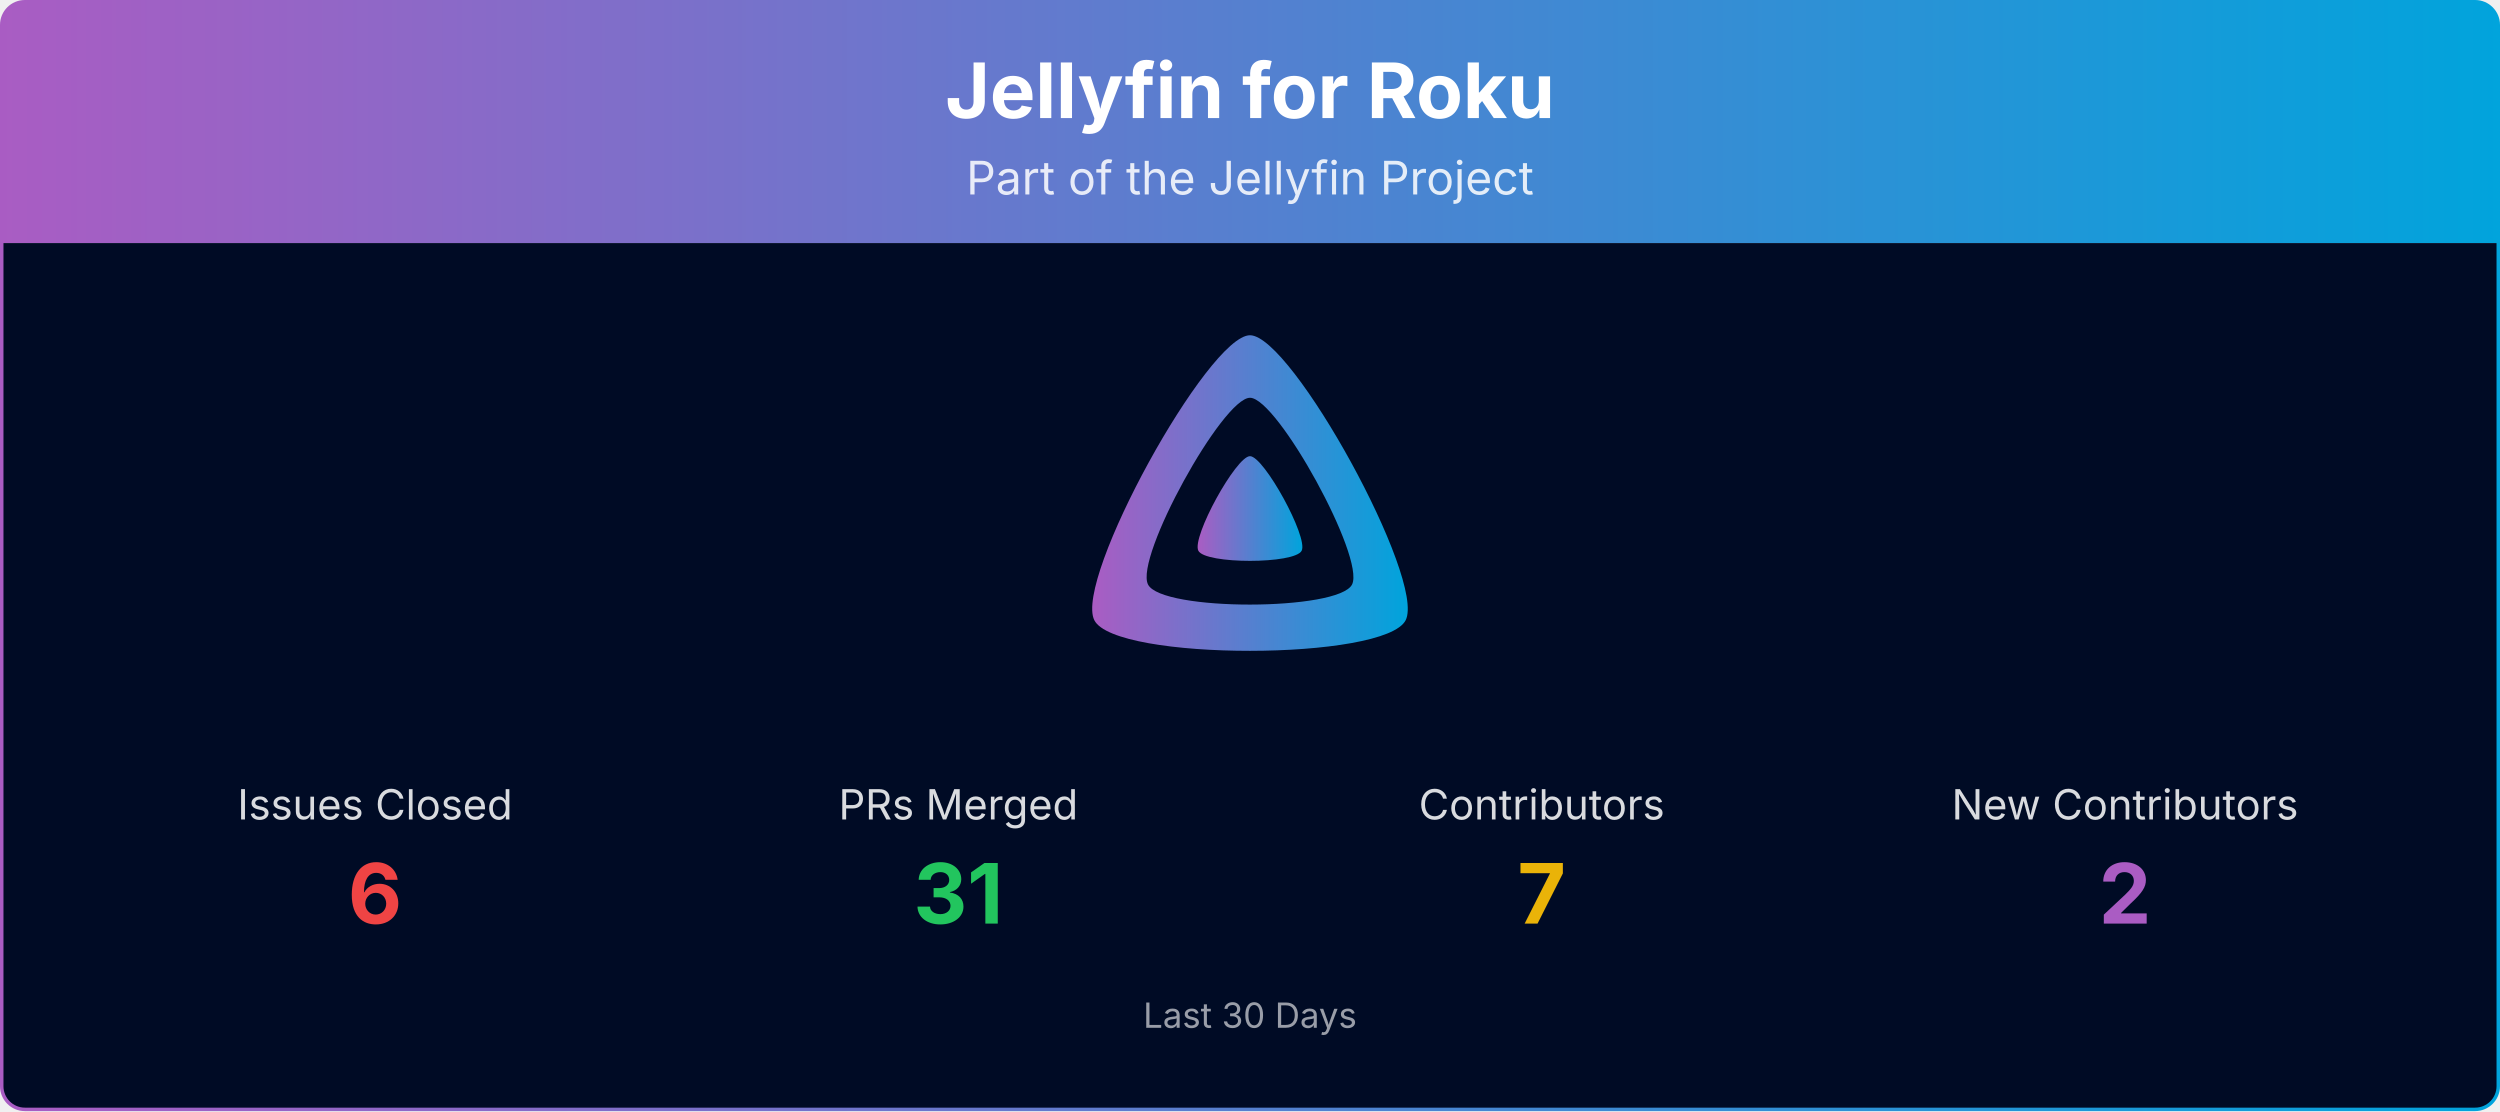
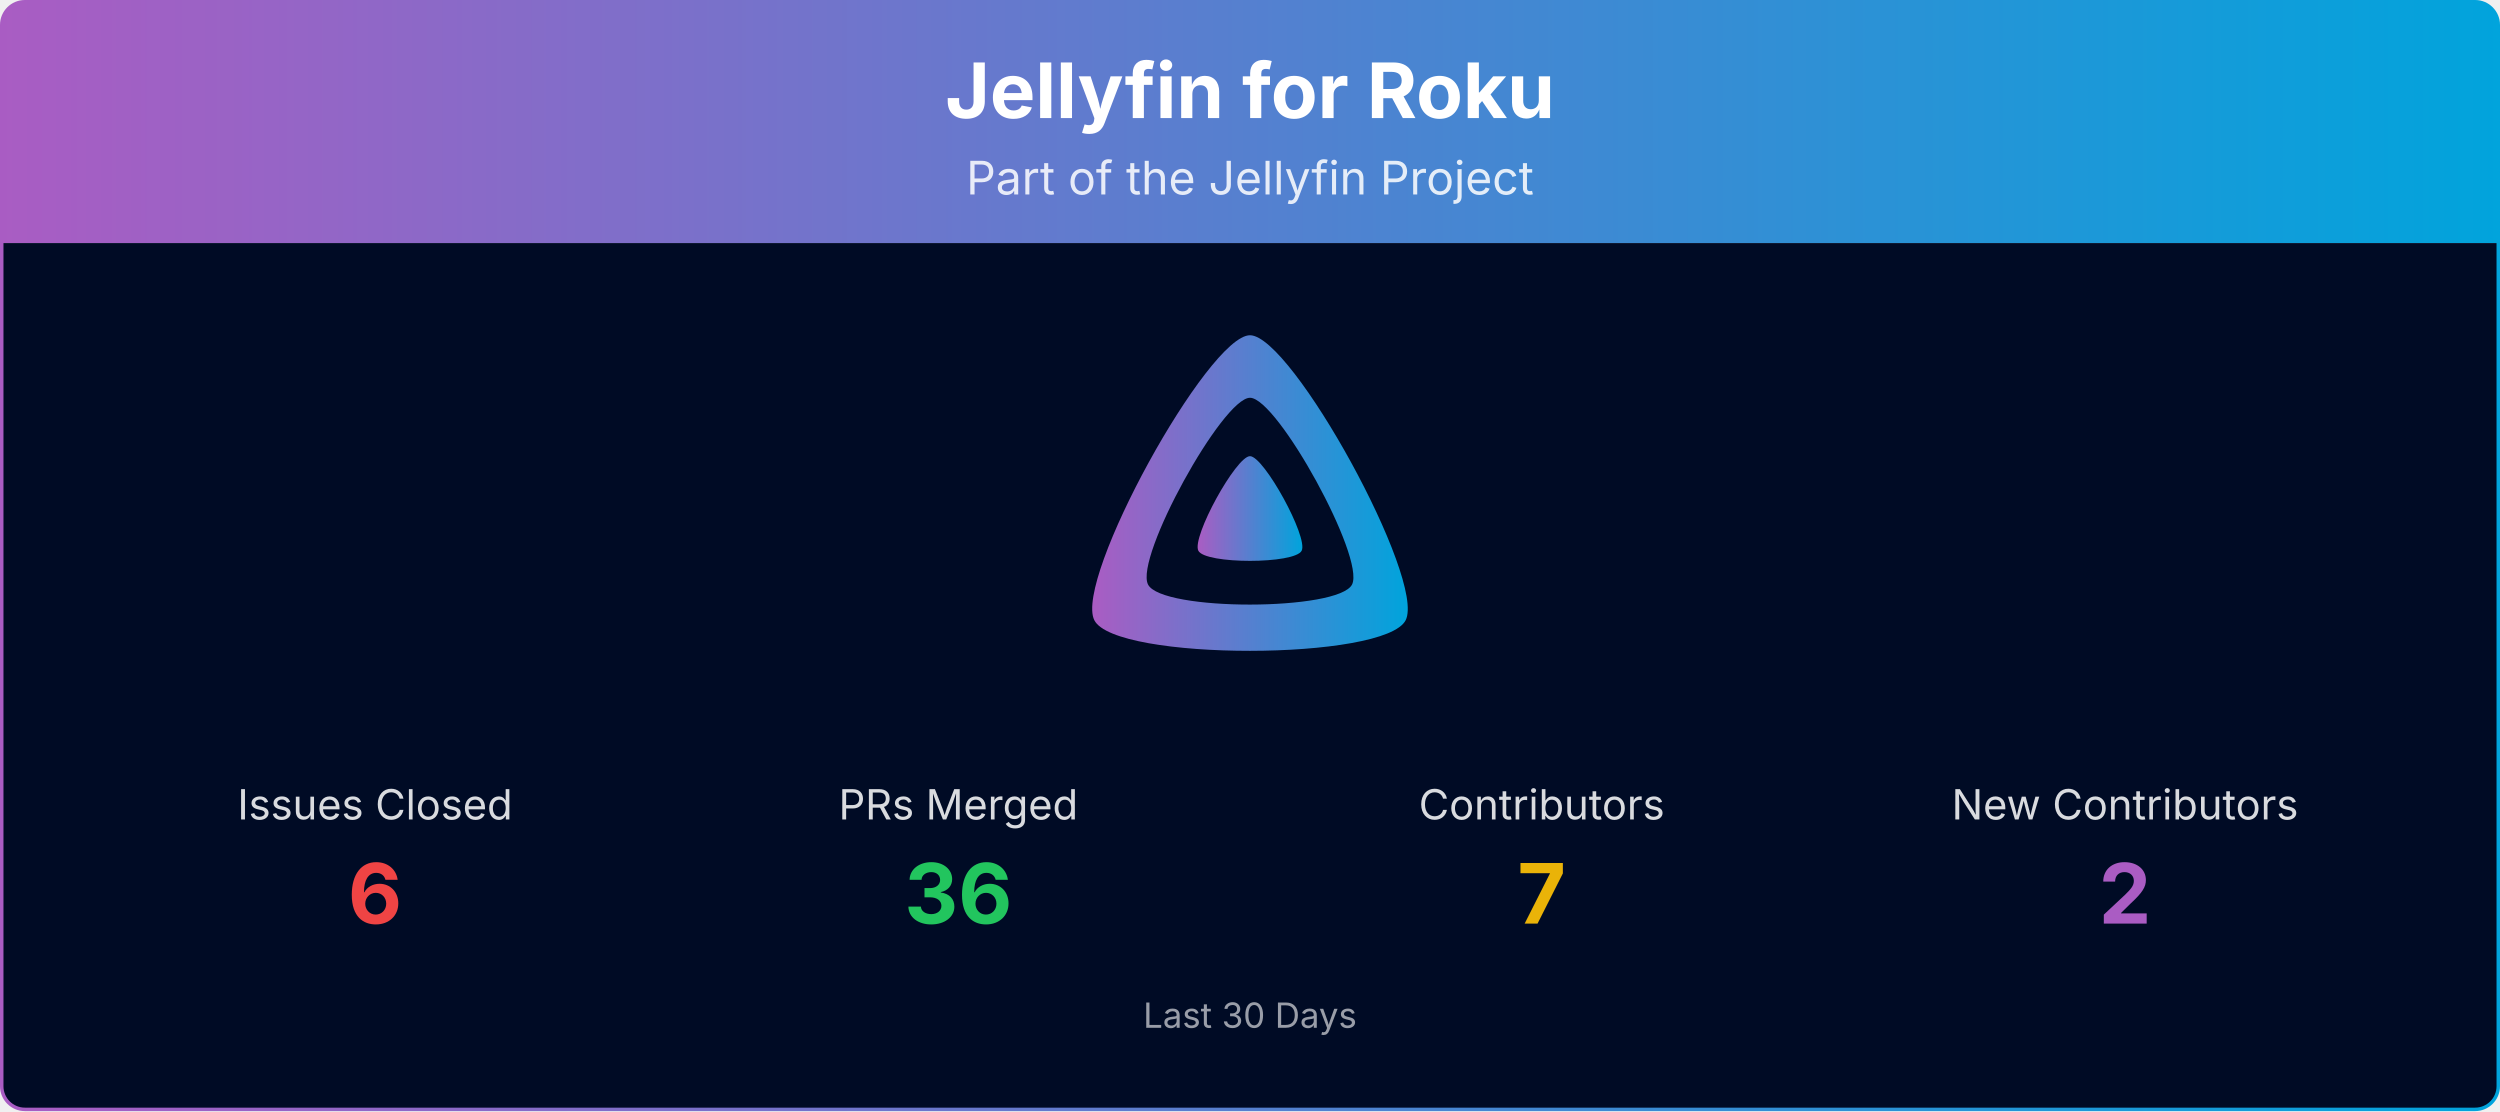
<svg xmlns="http://www.w3.org/2000/svg" viewBox="0 0 1080 480" width="100%" role="img" aria-label="Jellyfin for Roku">
  <defs>
    <linearGradient id="banner-jellyfin-roku-grad" x1="0" y1="0" x2="1" y2="0">
      <stop offset="0%" stop-color="#AA5CC3" />
      <stop offset="100%" stop-color="#00A4DC" />
    </linearGradient>
    <clipPath id="banner-jellyfin-roku-grad-clip">
      <rect x="0.75" y="0.75" width="1078.5" height="478.5" rx="10" ry="10" />
    </clipPath>
  </defs>
  <g clip-path="url(#banner-jellyfin-roku-grad-clip)">
    <path d="M0.75,10.75 A10.0,10.0 0 0 1 10.75,0.75 L1069.25,0.75 A10.0,10.0 0 0 1 1079.25,10.75 L1079.25,105.00 L0.75,105.00 Z" fill="url(#banner-jellyfin-roku-grad)" />
    <text x="540.0" y="51" text-anchor="middle" font-size="33" font-weight="700" font-family="Plus Jakarta Sans, system-ui, -apple-system, Segoe UI, sans-serif" fill="#ffffff">Jellyfin for Roku</text>
    <text x="540.0" y="84" text-anchor="middle" font-size="20" font-family="Plus Jakarta Sans, system-ui, -apple-system, Segoe UI, sans-serif" fill="#ffffff" opacity="0.85">Part of the Jellyfin Project</text>
    <rect x="0.75" y="105" width="1078.5" height="374.25" fill="#000b25" />
    <g transform="translate(465.00,138.00) scale(0.29297)">
      <path fill="url(#banner-jellyfin-roku-grad)" fill-rule="evenodd" d="M256,23.3c-61.6,0-259.8,359.4-229.6,420.1s429.3,60,459.2,0S317.6,23.3,256,23.3zM406.5,390.8c-19.6,39.3-281.1,39.8-300.9,0s110.1-275.3,150.4-275.3S426.1,351.4,406.5,390.8z" />
      <path fill="url(#banner-jellyfin-roku-grad)" d="M256,201.6c-20.4,0-86.2,119.3-76.2,139.4s142.5,19.9,152.4,0S276.5,201.6,256,201.6z" />
    </g>
    <text x="162.0" y="354.0" text-anchor="middle" font-size="18" font-family="Plus Jakarta Sans, system-ui, -apple-system, Segoe UI, sans-serif" fill="#ffffff" opacity="0.85">Issues Closed</text>
    <text x="162.0" y="399.0" text-anchor="middle" font-size="36" font-weight="700" font-family="Plus Jakarta Sans, system-ui, -apple-system, Segoe UI, sans-serif" fill="#ef4444">6</text>
    <text x="414.0" y="354.0" text-anchor="middle" font-size="18" font-family="Plus Jakarta Sans, system-ui, -apple-system, Segoe UI, sans-serif" fill="#ffffff" opacity="0.85">PRs Merged</text>
-     <text x="414.0" y="399.0" text-anchor="middle" font-size="36" font-weight="700" font-family="Plus Jakarta Sans, system-ui, -apple-system, Segoe UI, sans-serif" fill="#22c55e">31</text>
+     <text x="414.0" y="399.0" text-anchor="middle" font-size="36" font-weight="700" font-family="Plus Jakarta Sans, system-ui, -apple-system, Segoe UI, sans-serif" fill="#22c55e">36</text>
    <text x="666.0" y="354.0" text-anchor="middle" font-size="18" font-family="Plus Jakarta Sans, system-ui, -apple-system, Segoe UI, sans-serif" fill="#ffffff" opacity="0.85">Contributors</text>
    <text x="666.0" y="399.0" text-anchor="middle" font-size="36" font-weight="700" font-family="Plus Jakarta Sans, system-ui, -apple-system, Segoe UI, sans-serif" fill="#eab308">7</text>
    <text x="918.0" y="354.0" text-anchor="middle" font-size="18" font-family="Plus Jakarta Sans, system-ui, -apple-system, Segoe UI, sans-serif" fill="#ffffff" opacity="0.85">New Contributors</text>
    <text x="918.0" y="399.0" text-anchor="middle" font-size="36" font-weight="700" font-family="Plus Jakarta Sans, system-ui, -apple-system, Segoe UI, sans-serif" fill="#AA5CC3">2</text>
    <text x="540.0" y="444.0" text-anchor="middle" font-size="15" font-family="Plus Jakarta Sans, system-ui, -apple-system, Segoe UI, sans-serif" fill="#ffffff" opacity="0.6">Last 30 Days</text>
  </g>
  <rect x="0.75" y="0.75" width="1078.5" height="478.5" rx="10" ry="10" fill="none" stroke="url(#banner-jellyfin-roku-grad)" stroke-width="1.5" />
</svg>
